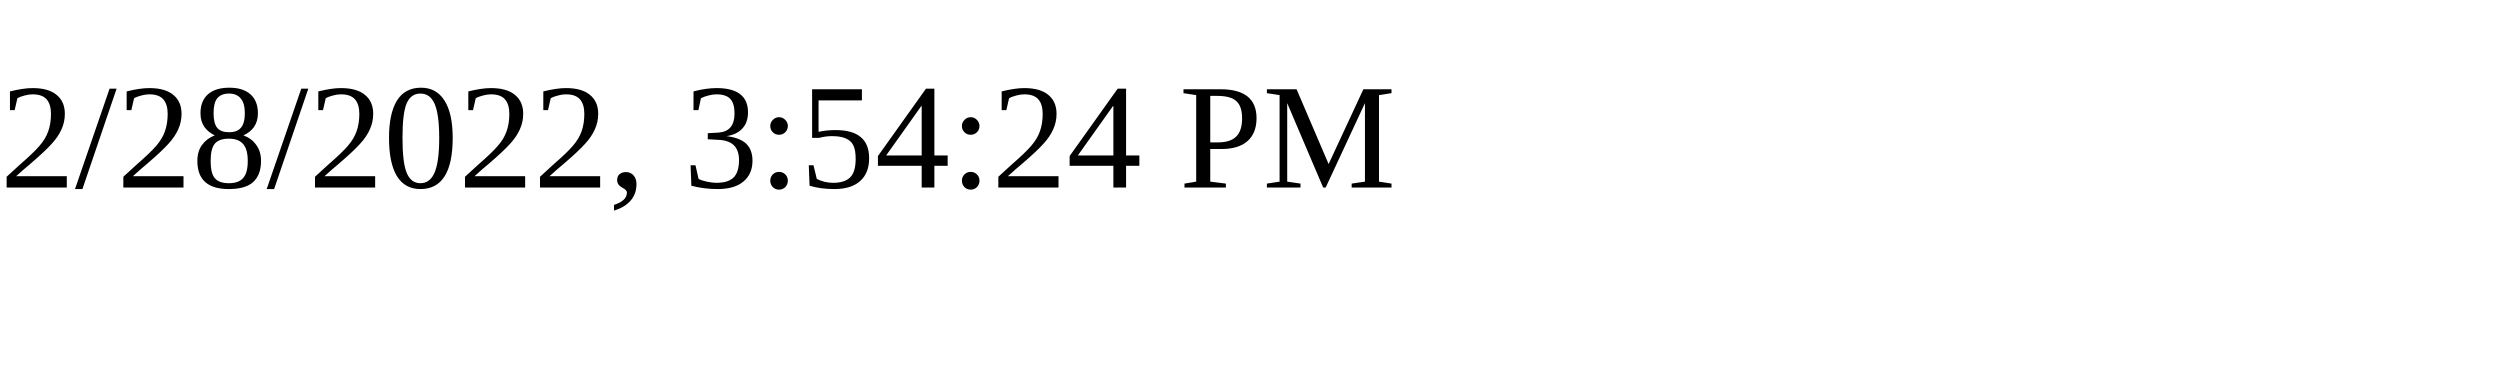
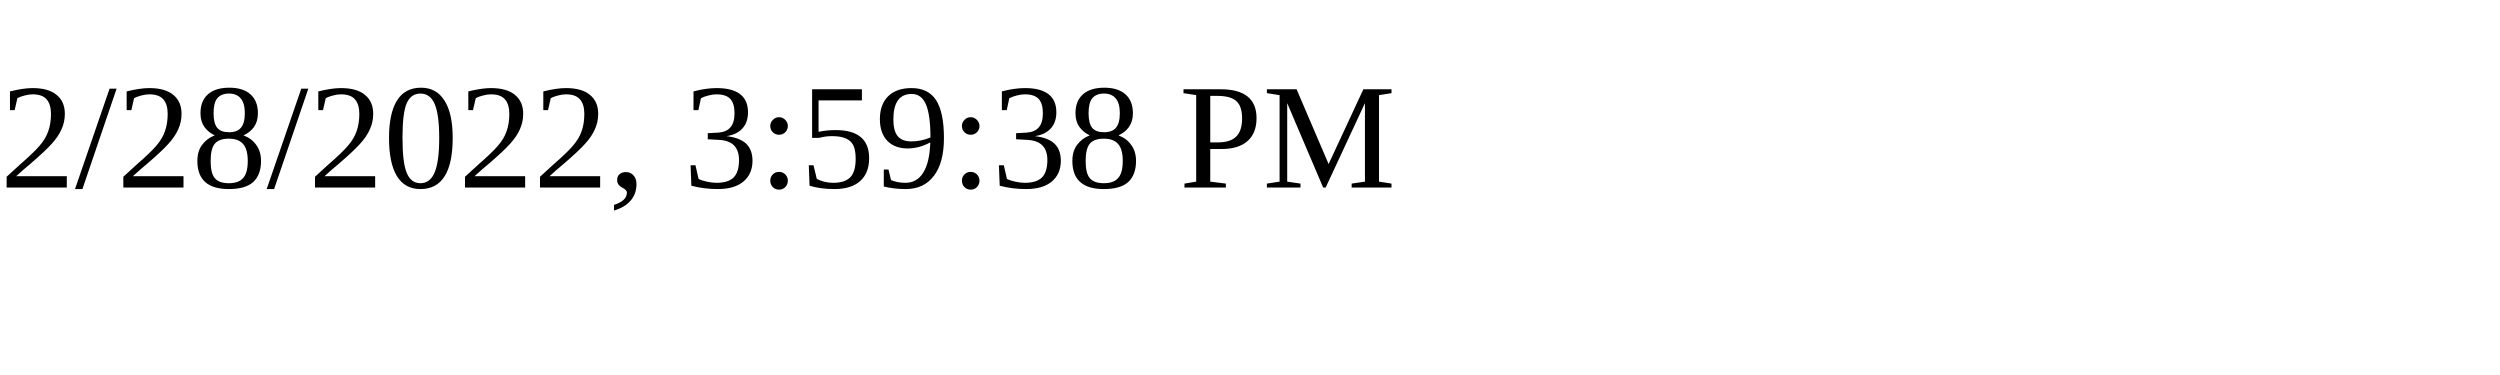
<svg xmlns="http://www.w3.org/2000/svg" height="30" width="200">
-   <text x="0" y="15">2/28/2022, 3:54:24 PM</text>
+   <text x="0" y="15">2/28/2022, 3:59:38 PM</text>
</svg>
